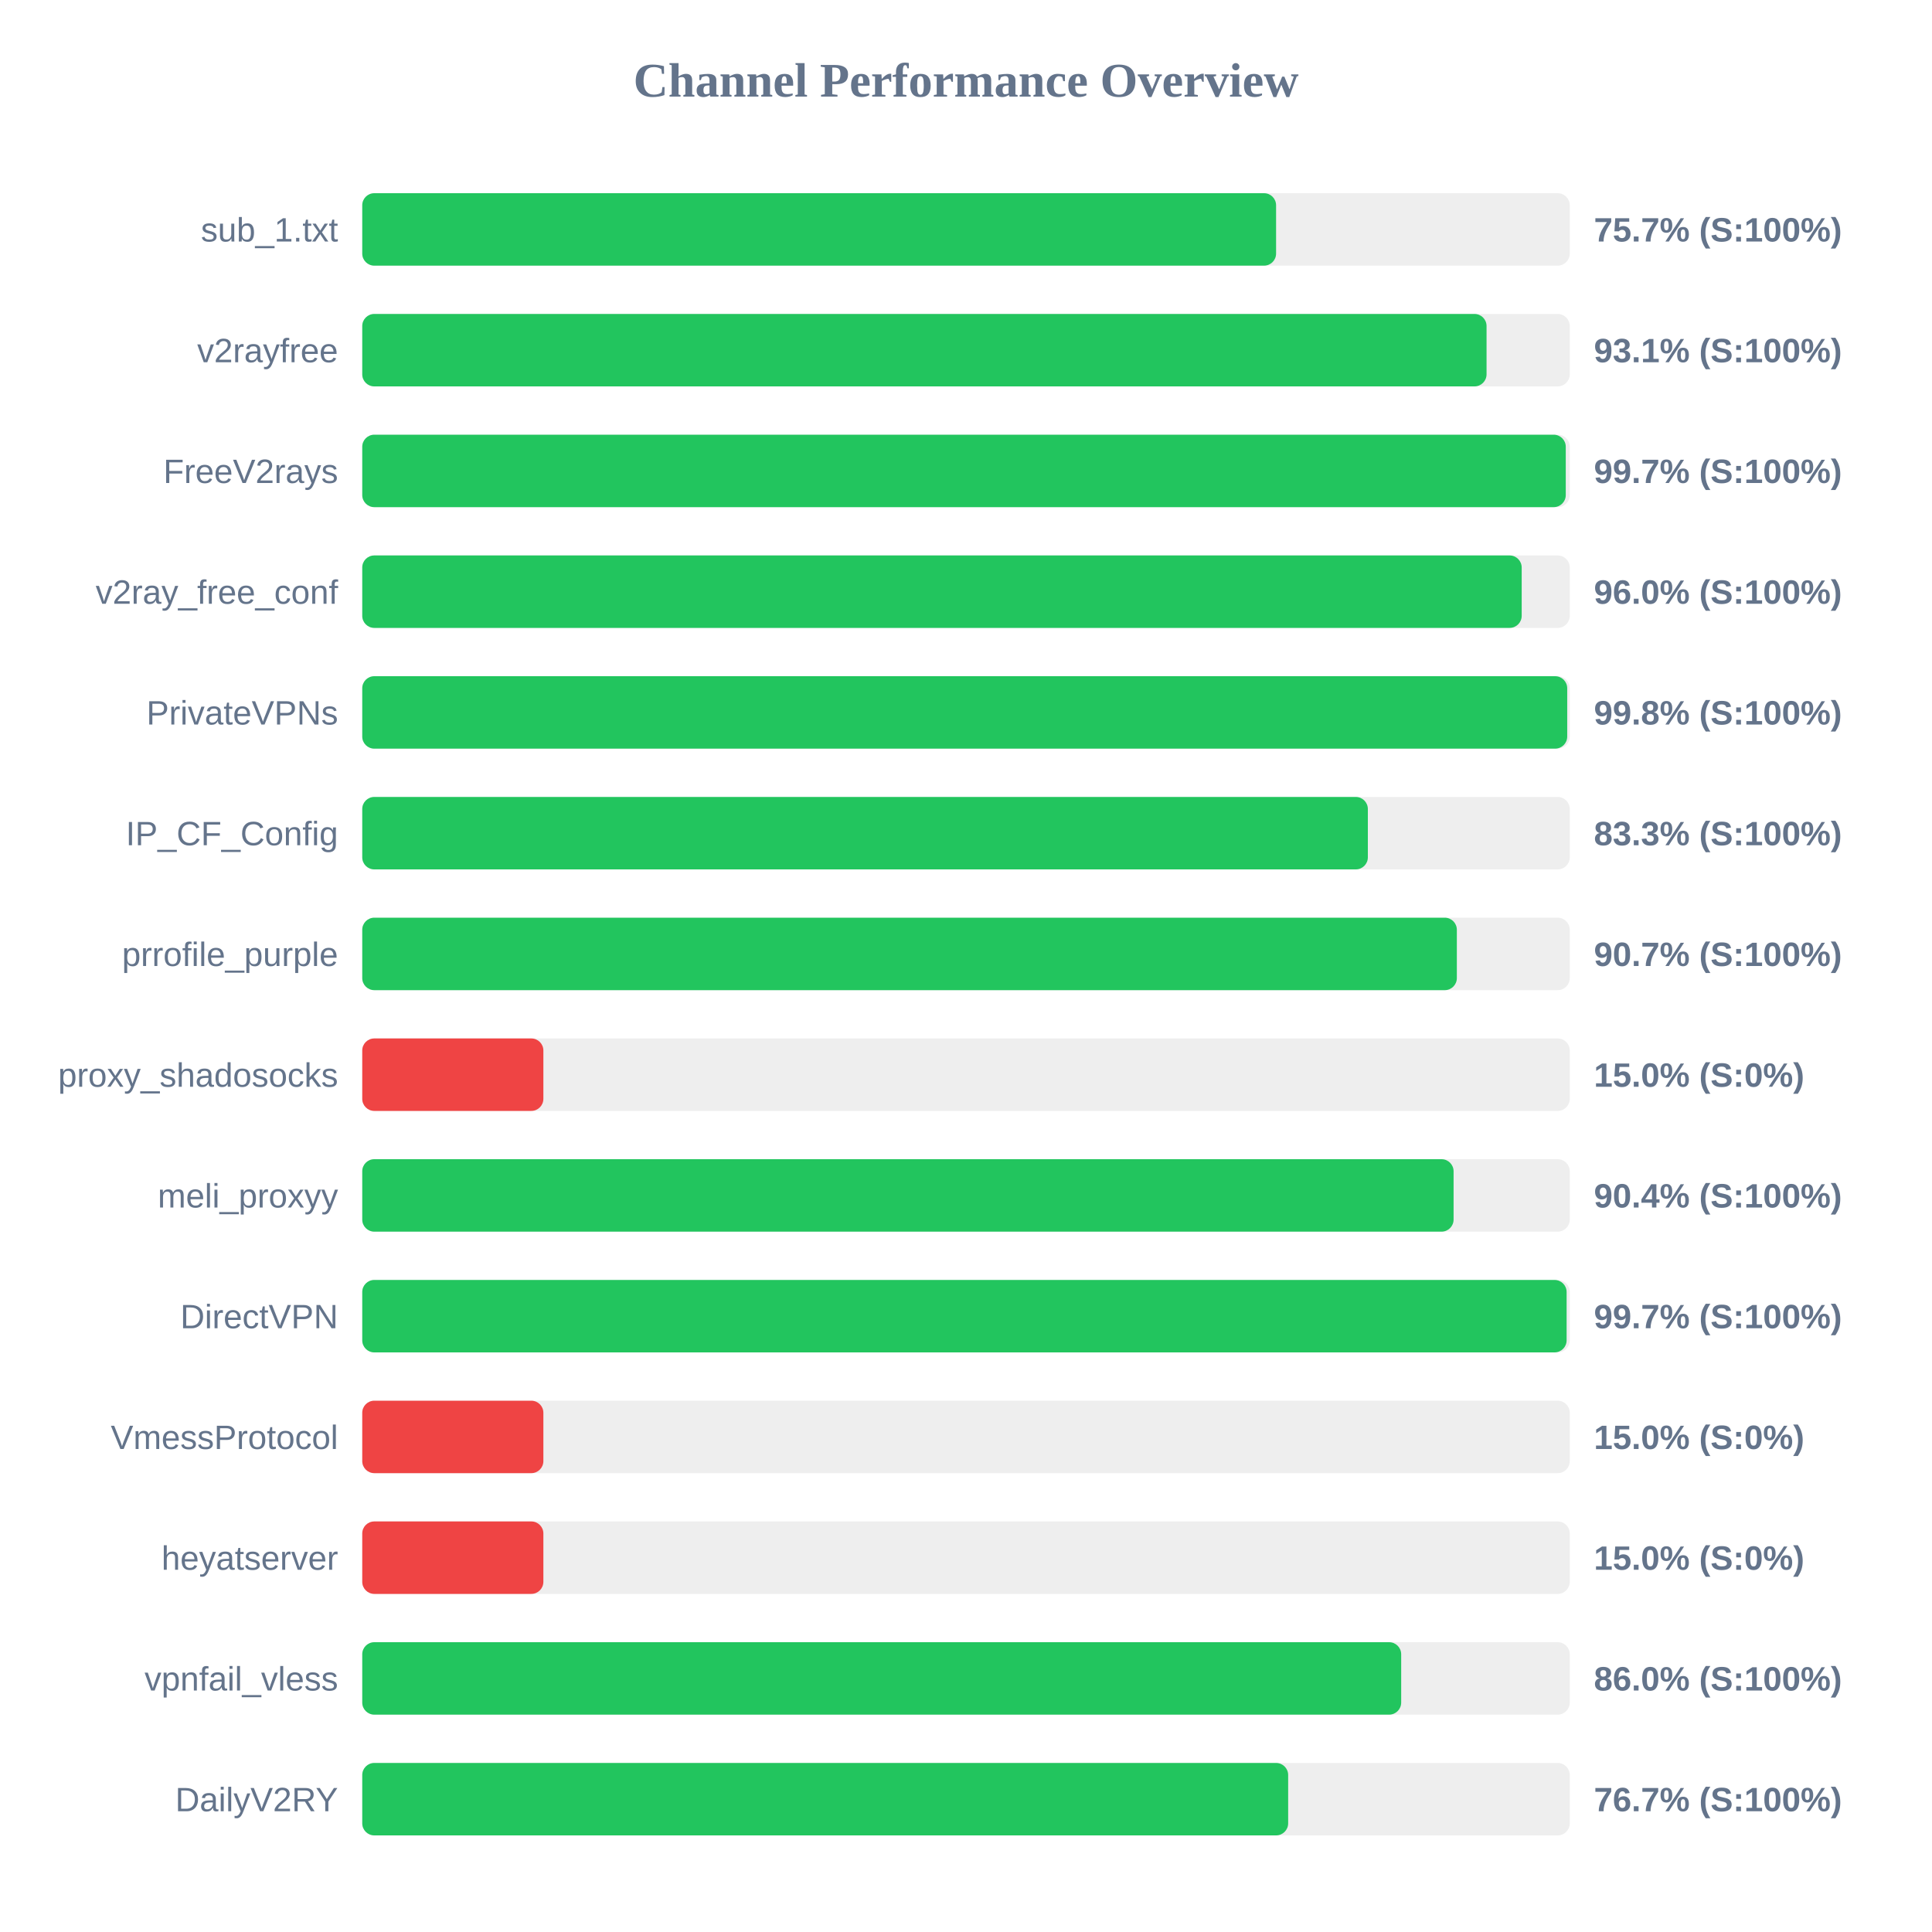
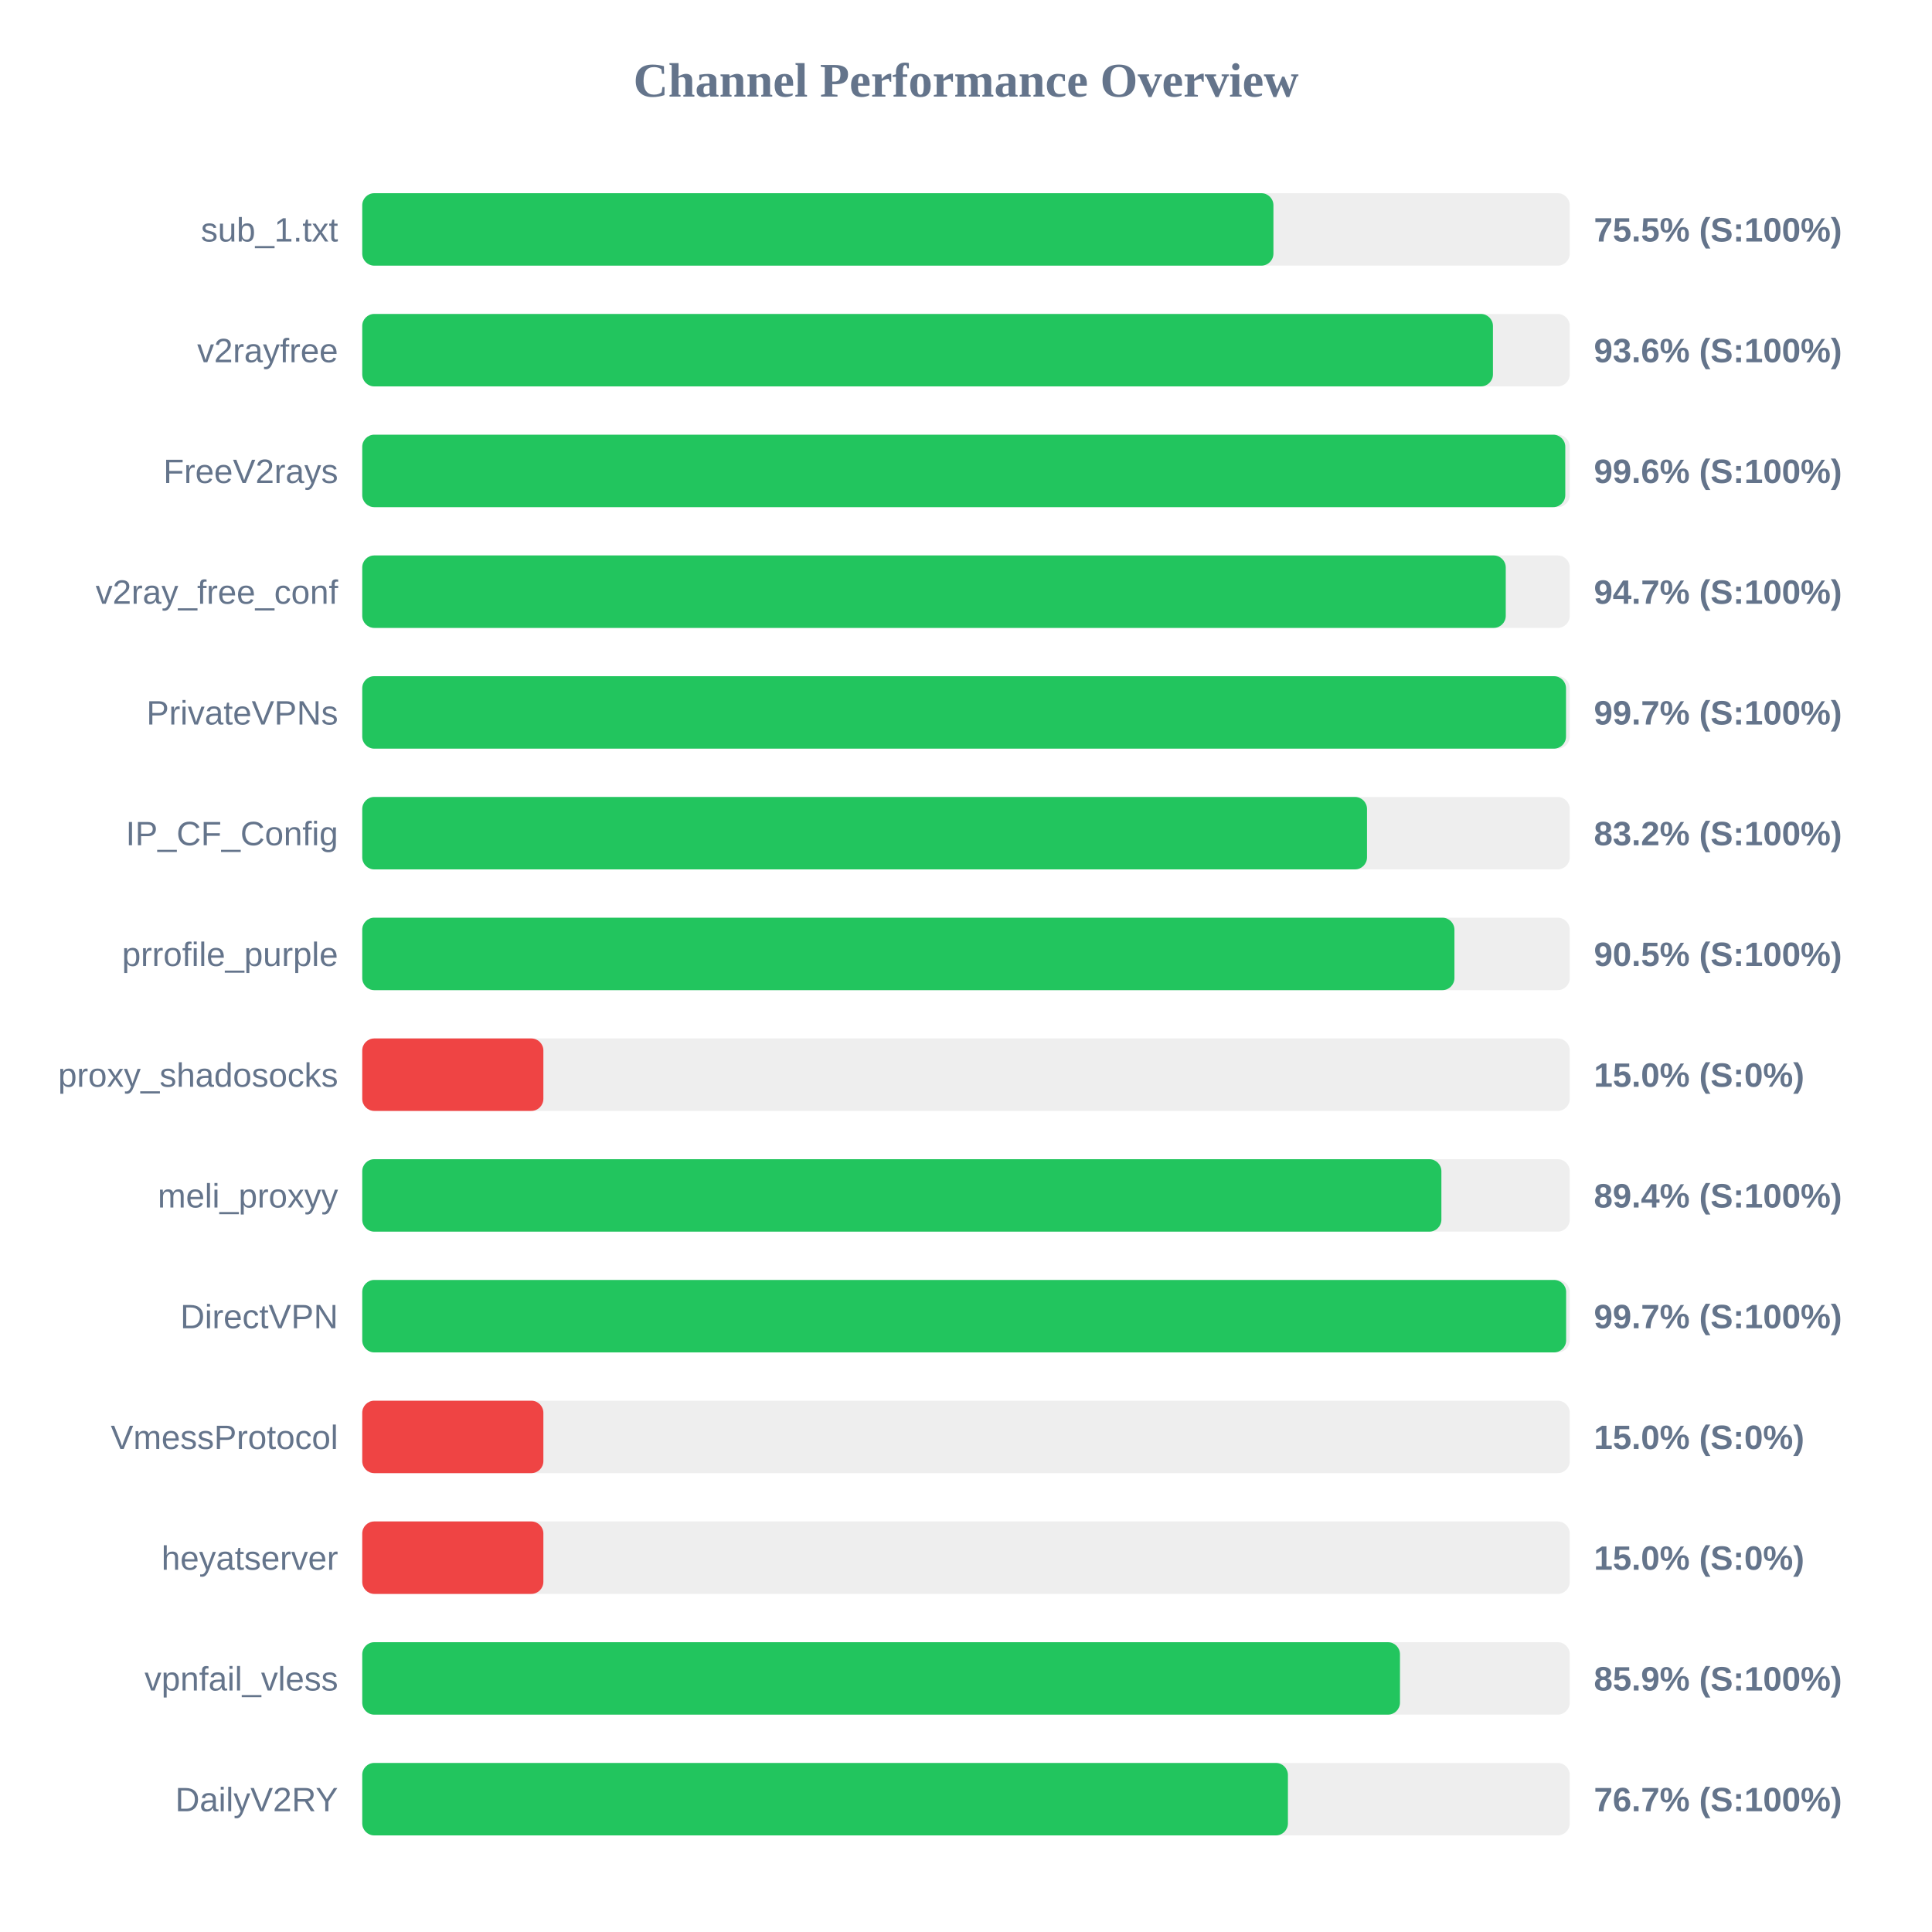
<svg xmlns="http://www.w3.org/2000/svg" width="800" height="800" version="1.1">
  <style>
        .row { font: 14px Arial; fill: #64748b; }
        .score { font: bold 14px Arial; fill: #64748b; }
    </style>
  <text x="400" y="40" text-anchor="middle" font-size="20px" font-weight="bold" fill="#64748b">Channel Performance Overview</text>
  <rect x="150" y="80" width="500" height="30" fill="#eee" rx="5" />
-   <rect x="150" y="80" width="378.4" height="30" fill="#22c55e" rx="5" />
+   <rect x="150" y="80" width="377.3" height="30" fill="#22c55e" rx="5" />
  <text x="140" y="100" text-anchor="end" class="row">sub_1.txt</text>
-   <text x="660" y="100" text-anchor="start" class="score">75.7% (S:100%)</text>
+   <text x="660" y="100" text-anchor="start" class="score">75.5% (S:100%)</text>
  <rect x="150" y="130" width="500" height="30" fill="#eee" rx="5" />
-   <rect x="150" y="130" width="465.55" height="30" fill="#22c55e" rx="5" />
+   <rect x="150" y="130" width="468.2" height="30" fill="#22c55e" rx="5" />
  <text x="140" y="150" text-anchor="end" class="row">v2rayfree</text>
-   <text x="660" y="150" text-anchor="start" class="score">93.1% (S:100%)</text>
+   <text x="660" y="150" text-anchor="start" class="score">93.6% (S:100%)</text>
  <rect x="150" y="180" width="500" height="30" fill="#eee" rx="5" />
-   <rect x="150" y="180" width="498.35" height="30" fill="#22c55e" rx="5" />
+   <rect x="150" y="180" width="498.15" height="30" fill="#22c55e" rx="5" />
  <text x="140" y="200" text-anchor="end" class="row">FreeV2rays</text>
-   <text x="660" y="200" text-anchor="start" class="score">99.7% (S:100%)</text>
+   <text x="660" y="200" text-anchor="start" class="score">99.6% (S:100%)</text>
  <rect x="150" y="230" width="500" height="30" fill="#eee" rx="5" />
-   <rect x="150" y="230" width="480.1" height="30" fill="#22c55e" rx="5" />
+   <rect x="150" y="230" width="473.5" height="30" fill="#22c55e" rx="5" />
  <text x="140" y="250" text-anchor="end" class="row">v2ray_free_conf</text>
-   <text x="660" y="250" text-anchor="start" class="score">96.0% (S:100%)</text>
+   <text x="660" y="250" text-anchor="start" class="score">94.7% (S:100%)</text>
  <rect x="150" y="280" width="500" height="30" fill="#eee" rx="5" />
-   <rect x="150" y="280" width="498.95" height="30" fill="#22c55e" rx="5" />
+   <rect x="150" y="280" width="498.45" height="30" fill="#22c55e" rx="5" />
  <text x="140" y="300" text-anchor="end" class="row">PrivateVPNs</text>
-   <text x="660" y="300" text-anchor="start" class="score">99.8% (S:100%)</text>
+   <text x="660" y="300" text-anchor="start" class="score">99.7% (S:100%)</text>
  <rect x="150" y="330" width="500" height="30" fill="#eee" rx="5" />
-   <rect x="150" y="330" width="416.4" height="30" fill="#22c55e" rx="5" />
+   <rect x="150" y="330" width="416.05" height="30" fill="#22c55e" rx="5" />
  <text x="140" y="350" text-anchor="end" class="row">IP_CF_Config</text>
-   <text x="660" y="350" text-anchor="start" class="score">83.3% (S:100%)</text>
+   <text x="660" y="350" text-anchor="start" class="score">83.2% (S:100%)</text>
  <rect x="150" y="380" width="500" height="30" fill="#eee" rx="5" />
-   <rect x="150" y="380" width="453.25" height="30" fill="#22c55e" rx="5" />
+   <rect x="150" y="380" width="452.25" height="30" fill="#22c55e" rx="5" />
  <text x="140" y="400" text-anchor="end" class="row">prrofile_purple</text>
-   <text x="660" y="400" text-anchor="start" class="score">90.7% (S:100%)</text>
+   <text x="660" y="400" text-anchor="start" class="score">90.5% (S:100%)</text>
  <rect x="150" y="430" width="500" height="30" fill="#eee" rx="5" />
  <rect x="150" y="430" width="75.0" height="30" fill="#ef4444" rx="5" />
  <text x="140" y="450" text-anchor="end" class="row">proxy_shadosocks</text>
  <text x="660" y="450" text-anchor="start" class="score">15.0% (S:0%)</text>
  <rect x="150" y="480" width="500" height="30" fill="#eee" rx="5" />
-   <rect x="150" y="480" width="451.9" height="30" fill="#22c55e" rx="5" />
+   <rect x="150" y="480" width="446.85" height="30" fill="#22c55e" rx="5" />
  <text x="140" y="500" text-anchor="end" class="row">meli_proxyy</text>
-   <text x="660" y="500" text-anchor="start" class="score">90.4% (S:100%)</text>
+   <text x="660" y="500" text-anchor="start" class="score">89.4% (S:100%)</text>
  <rect x="150" y="530" width="500" height="30" fill="#eee" rx="5" />
-   <rect x="150" y="530" width="498.7" height="30" fill="#22c55e" rx="5" />
+   <rect x="150" y="530" width="498.5" height="30" fill="#22c55e" rx="5" />
  <text x="140" y="550" text-anchor="end" class="row">DirectVPN</text>
  <text x="660" y="550" text-anchor="start" class="score">99.7% (S:100%)</text>
  <rect x="150" y="580" width="500" height="30" fill="#eee" rx="5" />
  <rect x="150" y="580" width="75.0" height="30" fill="#ef4444" rx="5" />
  <text x="140" y="600" text-anchor="end" class="row">VmessProtocol</text>
  <text x="660" y="600" text-anchor="start" class="score">15.0% (S:0%)</text>
  <rect x="150" y="630" width="500" height="30" fill="#eee" rx="5" />
  <rect x="150" y="630" width="75.0" height="30" fill="#ef4444" rx="5" />
  <text x="140" y="650" text-anchor="end" class="row">heyatserver</text>
  <text x="660" y="650" text-anchor="start" class="score">15.0% (S:0%)</text>
  <rect x="150" y="680" width="500" height="30" fill="#eee" rx="5" />
-   <rect x="150" y="680" width="430.2" height="30" fill="#22c55e" rx="5" />
+   <rect x="150" y="680" width="429.7" height="30" fill="#22c55e" rx="5" />
  <text x="140" y="700" text-anchor="end" class="row">vpnfail_vless</text>
-   <text x="660" y="700" text-anchor="start" class="score">86.0% (S:100%)</text>
+   <text x="660" y="700" text-anchor="start" class="score">85.9% (S:100%)</text>
  <rect x="150" y="730" width="500" height="30" fill="#eee" rx="5" />
-   <rect x="150" y="730" width="383.4" height="30" fill="#22c55e" rx="5" />
+   <rect x="150" y="730" width="383.3" height="30" fill="#22c55e" rx="5" />
  <text x="140" y="750" text-anchor="end" class="row">DailyV2RY</text>
  <text x="660" y="750" text-anchor="start" class="score">76.7% (S:100%)</text>
</svg>
